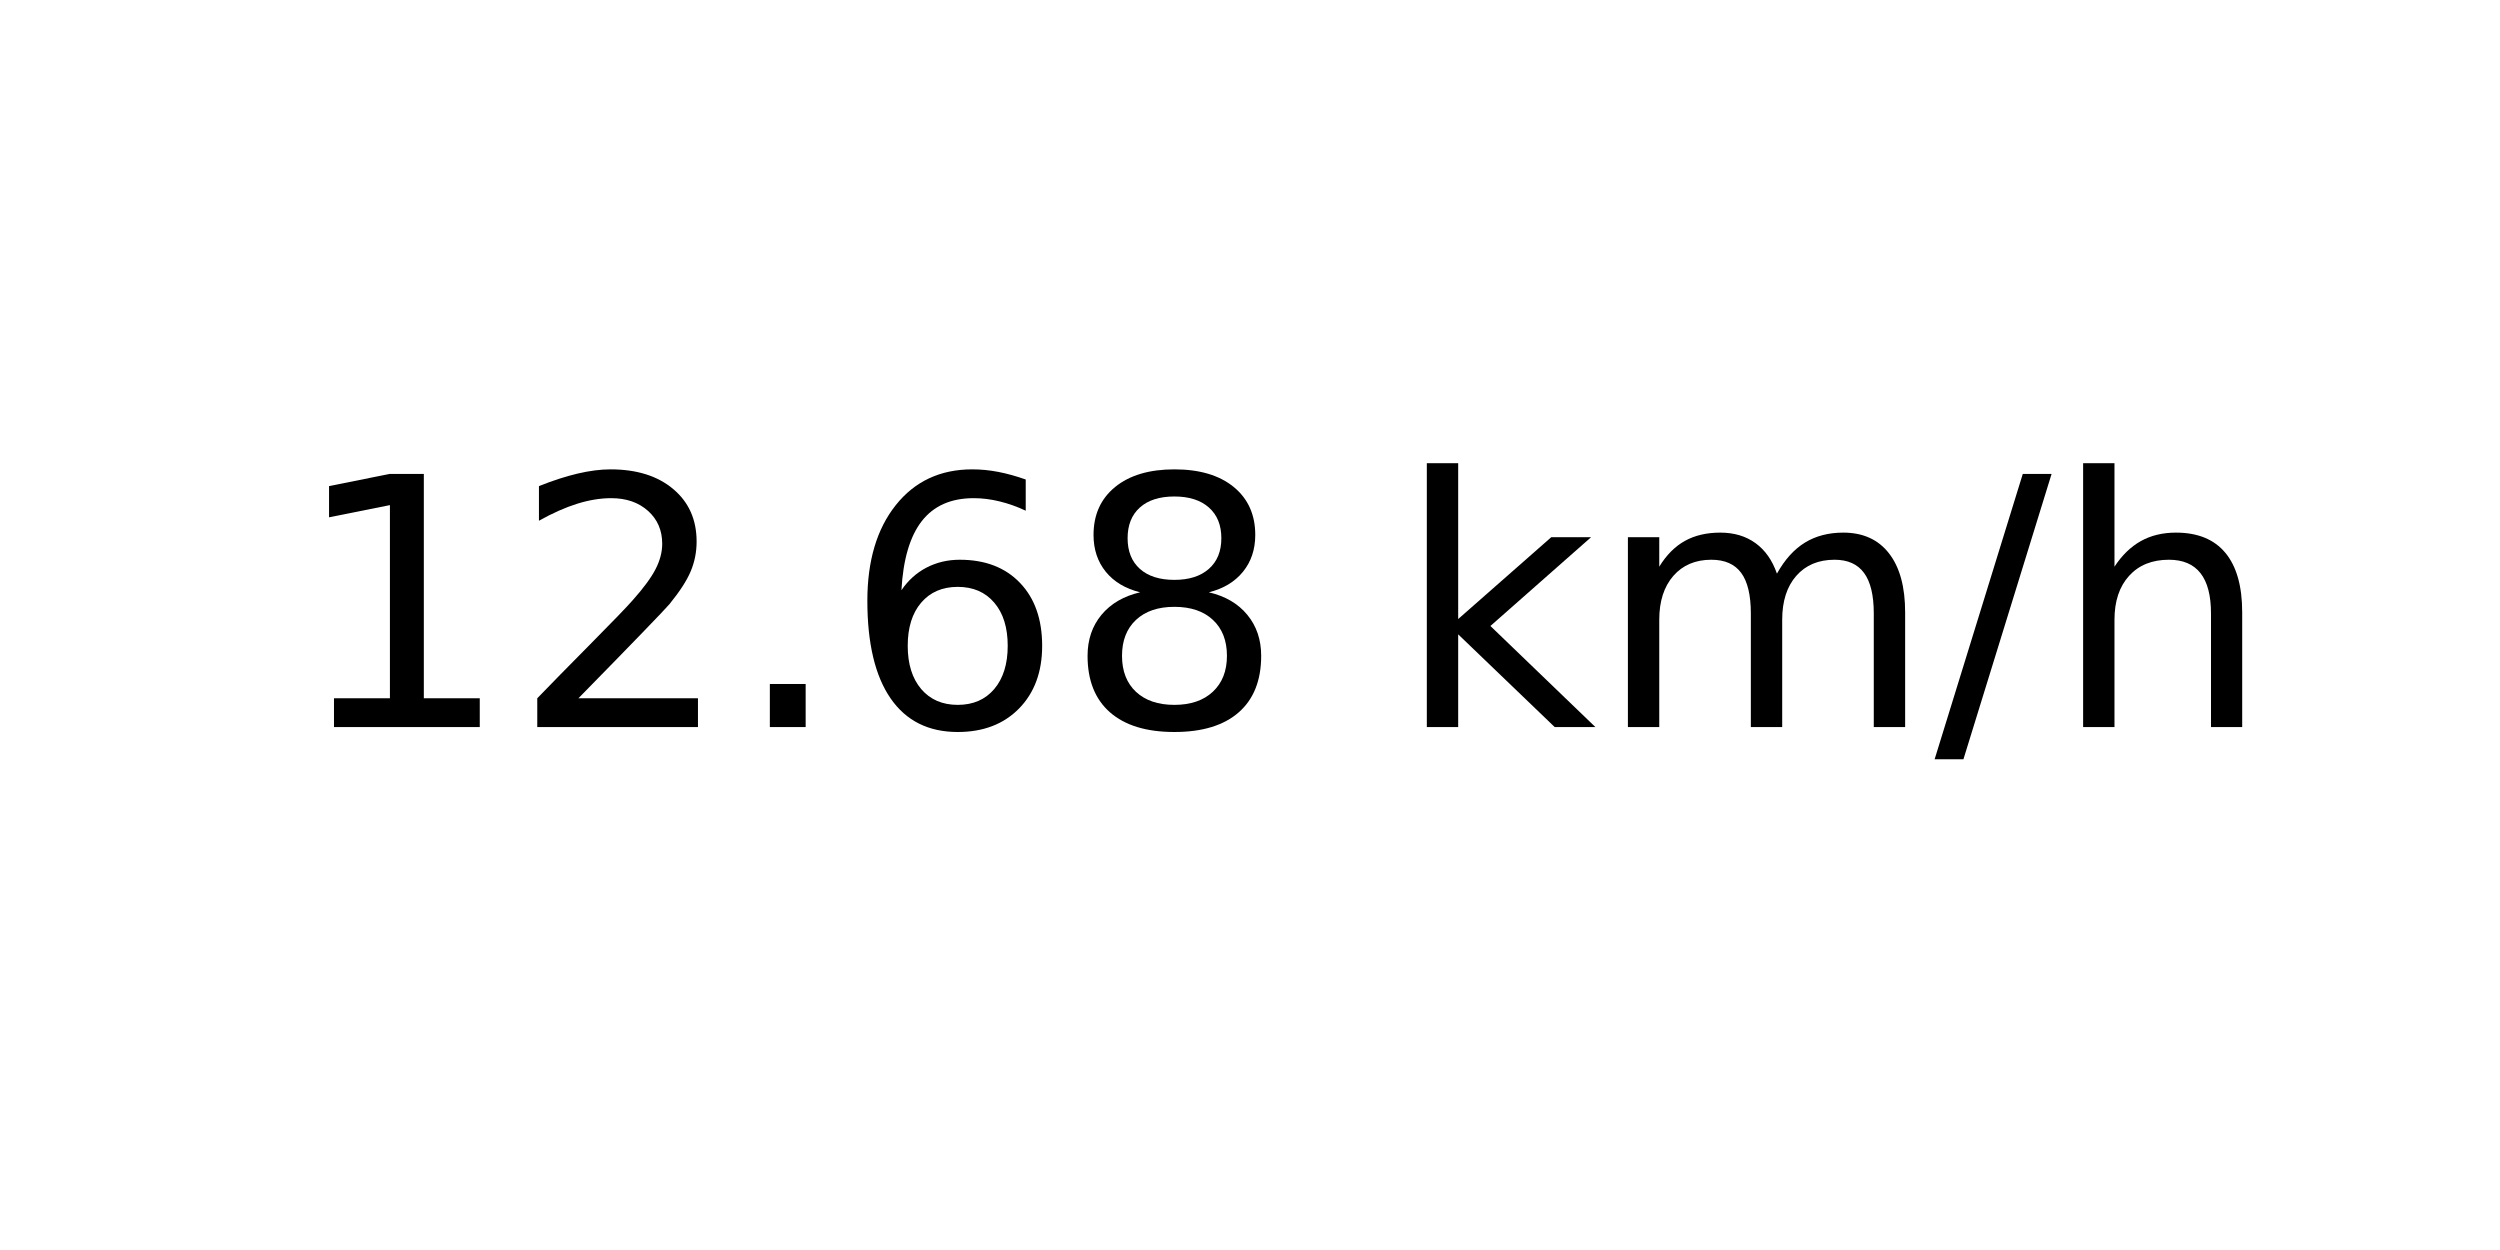
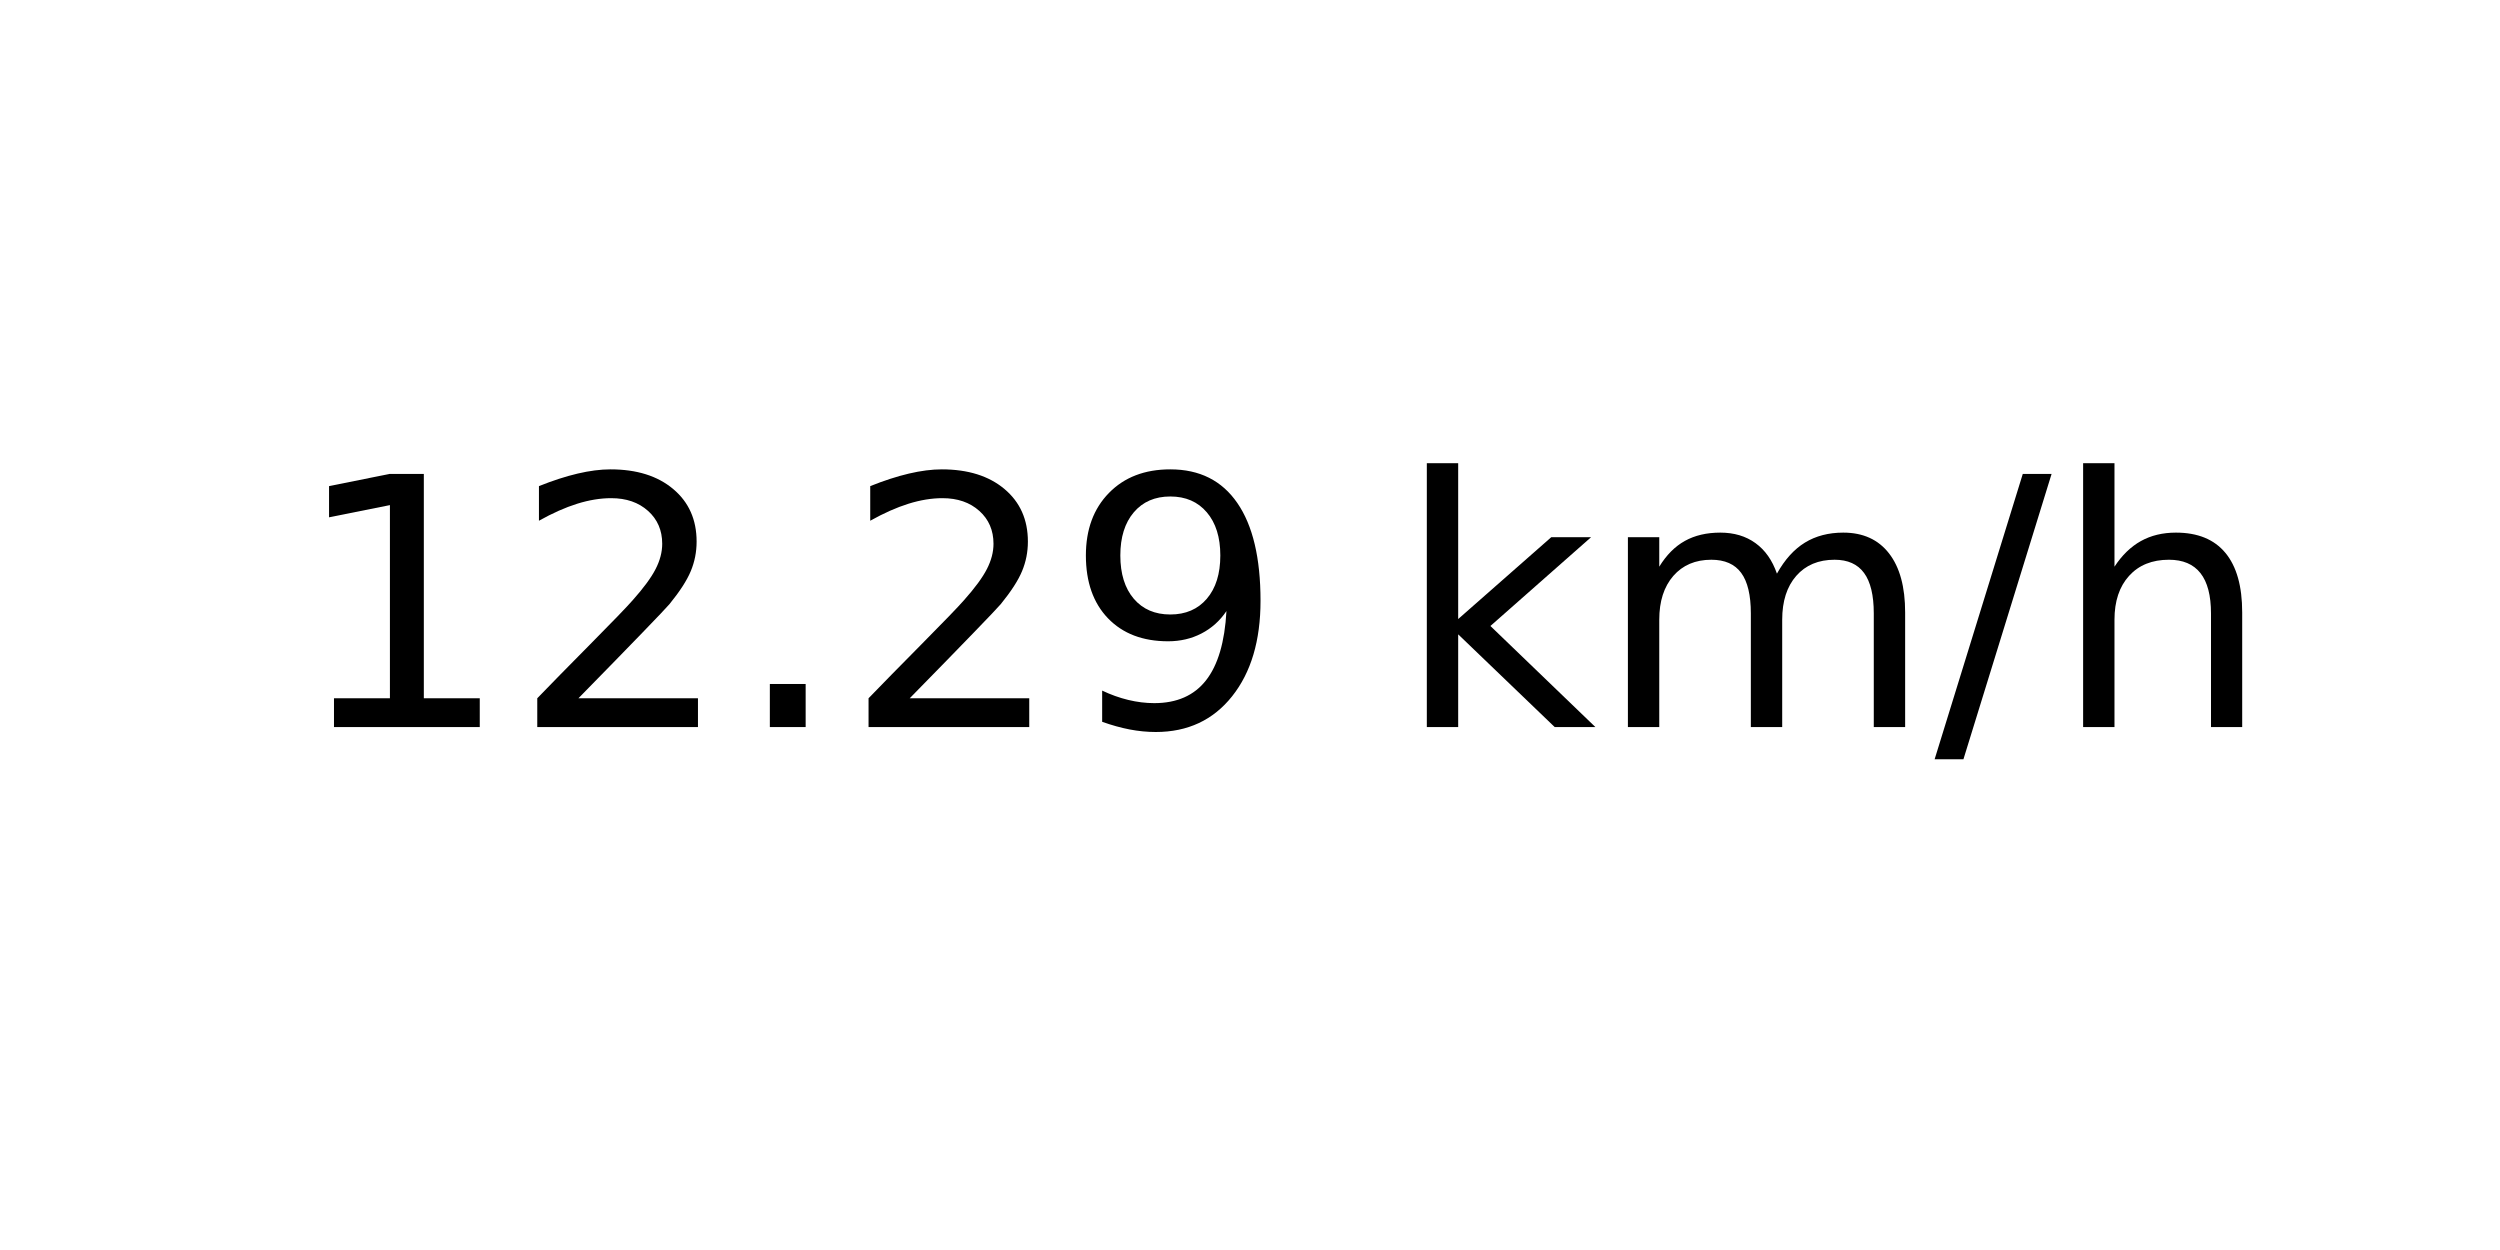
<svg xmlns="http://www.w3.org/2000/svg" xmlns:xlink="http://www.w3.org/1999/xlink" width="72pt" height="36pt" viewBox="0 0 72 36" version="1.1">
  <defs>
    <style type="text/css">*{stroke-linejoin: round; stroke-linecap: butt}</style>
  </defs>
  <g id="figure_1">
    <g id="axes_1">
      <g id="text_1">
        <g transform="translate(8.378125 20.93937) scale(0.1 -0.1)">
          <defs>
            <path id="DejaVuSans-31" d="M 794 531  L 1825 531  L 1825 4091  L 703 3866  L 703 4441  L 1819 4666  L 2450 4666  L 2450 531  L 3481 531  L 3481 0  L 794 0  L 794 531  z " transform="scale(0.015625)" />
            <path id="DejaVuSans-32" d="M 1228 531  L 3431 531  L 3431 0  L 469 0  L 469 531  Q 828 903 1448 1529  Q 2069 2156 2228 2338  Q 2531 2678 2651 2914  Q 2772 3150 2772 3378  Q 2772 3750 2511 3984  Q 2250 4219 1831 4219  Q 1534 4219 1204 4116  Q 875 4013 500 3803  L 500 4441  Q 881 4594 1212 4672  Q 1544 4750 1819 4750  Q 2544 4750 2975 4387  Q 3406 4025 3406 3419  Q 3406 3131 3298 2873  Q 3191 2616 2906 2266  Q 2828 2175 2409 1742  Q 1991 1309 1228 531  z " transform="scale(0.015625)" />
            <path id="DejaVuSans-2e" d="M 684 794  L 1344 794  L 1344 0  L 684 0  L 684 794  z " transform="scale(0.015625)" />
-             <path id="DejaVuSans-36" d="M 2113 2584  Q 1688 2584 1439 2293  Q 1191 2003 1191 1497  Q 1191 994 1439 701  Q 1688 409 2113 409  Q 2538 409 2786 701  Q 3034 994 3034 1497  Q 3034 2003 2786 2293  Q 2538 2584 2113 2584  z M 3366 4563  L 3366 3988  Q 3128 4100 2886 4159  Q 2644 4219 2406 4219  Q 1781 4219 1451 3797  Q 1122 3375 1075 2522  Q 1259 2794 1537 2939  Q 1816 3084 2150 3084  Q 2853 3084 3261 2657  Q 3669 2231 3669 1497  Q 3669 778 3244 343  Q 2819 -91 2113 -91  Q 1303 -91 875 529  Q 447 1150 447 2328  Q 447 3434 972 4092  Q 1497 4750 2381 4750  Q 2619 4750 2861 4703  Q 3103 4656 3366 4563  z " transform="scale(0.015625)" />
-             <path id="DejaVuSans-38" d="M 2034 2216  Q 1584 2216 1326 1975  Q 1069 1734 1069 1313  Q 1069 891 1326 650  Q 1584 409 2034 409  Q 2484 409 2743 651  Q 3003 894 3003 1313  Q 3003 1734 2745 1975  Q 2488 2216 2034 2216  z M 1403 2484  Q 997 2584 770 2862  Q 544 3141 544 3541  Q 544 4100 942 4425  Q 1341 4750 2034 4750  Q 2731 4750 3128 4425  Q 3525 4100 3525 3541  Q 3525 3141 3298 2862  Q 3072 2584 2669 2484  Q 3125 2378 3379 2068  Q 3634 1759 3634 1313  Q 3634 634 3220 271  Q 2806 -91 2034 -91  Q 1263 -91 848 271  Q 434 634 434 1313  Q 434 1759 690 2068  Q 947 2378 1403 2484  z M 1172 3481  Q 1172 3119 1398 2916  Q 1625 2713 2034 2713  Q 2441 2713 2670 2916  Q 2900 3119 2900 3481  Q 2900 3844 2670 4047  Q 2441 4250 2034 4250  Q 1625 4250 1398 4047  Q 1172 3844 1172 3481  z " transform="scale(0.015625)" />
+             <path id="DejaVuSans-39" d="M 703 97  L 703 672  Q 941 559 1184 500  Q 1428 441 1663 441  Q 2288 441 2617 861  Q 2947 1281 2994 2138  Q 2813 1869 2534 1725  Q 2256 1581 1919 1581  Q 1219 1581 811 2004  Q 403 2428 403 3163  Q 403 3881 828 4315  Q 1253 4750 1959 4750  Q 2769 4750 3195 4129  Q 3622 3509 3622 2328  Q 3622 1225 3098 567  Q 2575 -91 1691 -91  Q 1453 -91 1209 -44  Q 966 3 703 97  z M 1959 2075  Q 2384 2075 2632 2365  Q 2881 2656 2881 3163  Q 2881 3666 2632 3958  Q 2384 4250 1959 4250  Q 1534 4250 1286 3958  Q 1038 3666 1038 3163  Q 1038 2656 1286 2365  Q 1534 2075 1959 2075  z " transform="scale(0.015625)" />
            <path id="DejaVuSans-20" transform="scale(0.015625)" />
            <path id="DejaVuSans-6b" d="M 581 4863  L 1159 4863  L 1159 1991  L 2875 3500  L 3609 3500  L 1753 1863  L 3688 0  L 2938 0  L 1159 1709  L 1159 0  L 581 0  L 581 4863  z " transform="scale(0.015625)" />
            <path id="DejaVuSans-6d" d="M 3328 2828  Q 3544 3216 3844 3400  Q 4144 3584 4550 3584  Q 5097 3584 5394 3201  Q 5691 2819 5691 2113  L 5691 0  L 5113 0  L 5113 2094  Q 5113 2597 4934 2840  Q 4756 3084 4391 3084  Q 3944 3084 3684 2787  Q 3425 2491 3425 1978  L 3425 0  L 2847 0  L 2847 2094  Q 2847 2600 2669 2842  Q 2491 3084 2119 3084  Q 1678 3084 1418 2786  Q 1159 2488 1159 1978  L 1159 0  L 581 0  L 581 3500  L 1159 3500  L 1159 2956  Q 1356 3278 1631 3431  Q 1906 3584 2284 3584  Q 2666 3584 2933 3390  Q 3200 3197 3328 2828  z " transform="scale(0.015625)" />
            <path id="DejaVuSans-2f" d="M 1625 4666  L 2156 4666  L 531 -594  L 0 -594  L 1625 4666  z " transform="scale(0.015625)" />
            <path id="DejaVuSans-68" d="M 3513 2113  L 3513 0  L 2938 0  L 2938 2094  Q 2938 2591 2744 2837  Q 2550 3084 2163 3084  Q 1697 3084 1428 2787  Q 1159 2491 1159 1978  L 1159 0  L 581 0  L 581 4863  L 1159 4863  L 1159 2956  Q 1366 3272 1645 3428  Q 1925 3584 2291 3584  Q 2894 3584 3203 3211  Q 3513 2838 3513 2113  z " transform="scale(0.015625)" />
          </defs>
          <use xlink:href="#DejaVuSans-31" />
          <use xlink:href="#DejaVuSans-32" x="63.623" />
          <use xlink:href="#DejaVuSans-2e" x="127.246" />
-           <use xlink:href="#DejaVuSans-36" x="159.033" />
-           <use xlink:href="#DejaVuSans-38" x="222.656" />
+           <use xlink:href="#DejaVuSans-32" x="159.033" />
+           <use xlink:href="#DejaVuSans-39" x="222.656" />
          <use xlink:href="#DejaVuSans-20" x="286.279" />
          <use xlink:href="#DejaVuSans-6b" x="318.066" />
          <use xlink:href="#DejaVuSans-6d" x="375.977" />
          <use xlink:href="#DejaVuSans-2f" x="473.389" />
          <use xlink:href="#DejaVuSans-68" x="507.08" />
        </g>
      </g>
    </g>
  </g>
</svg>
